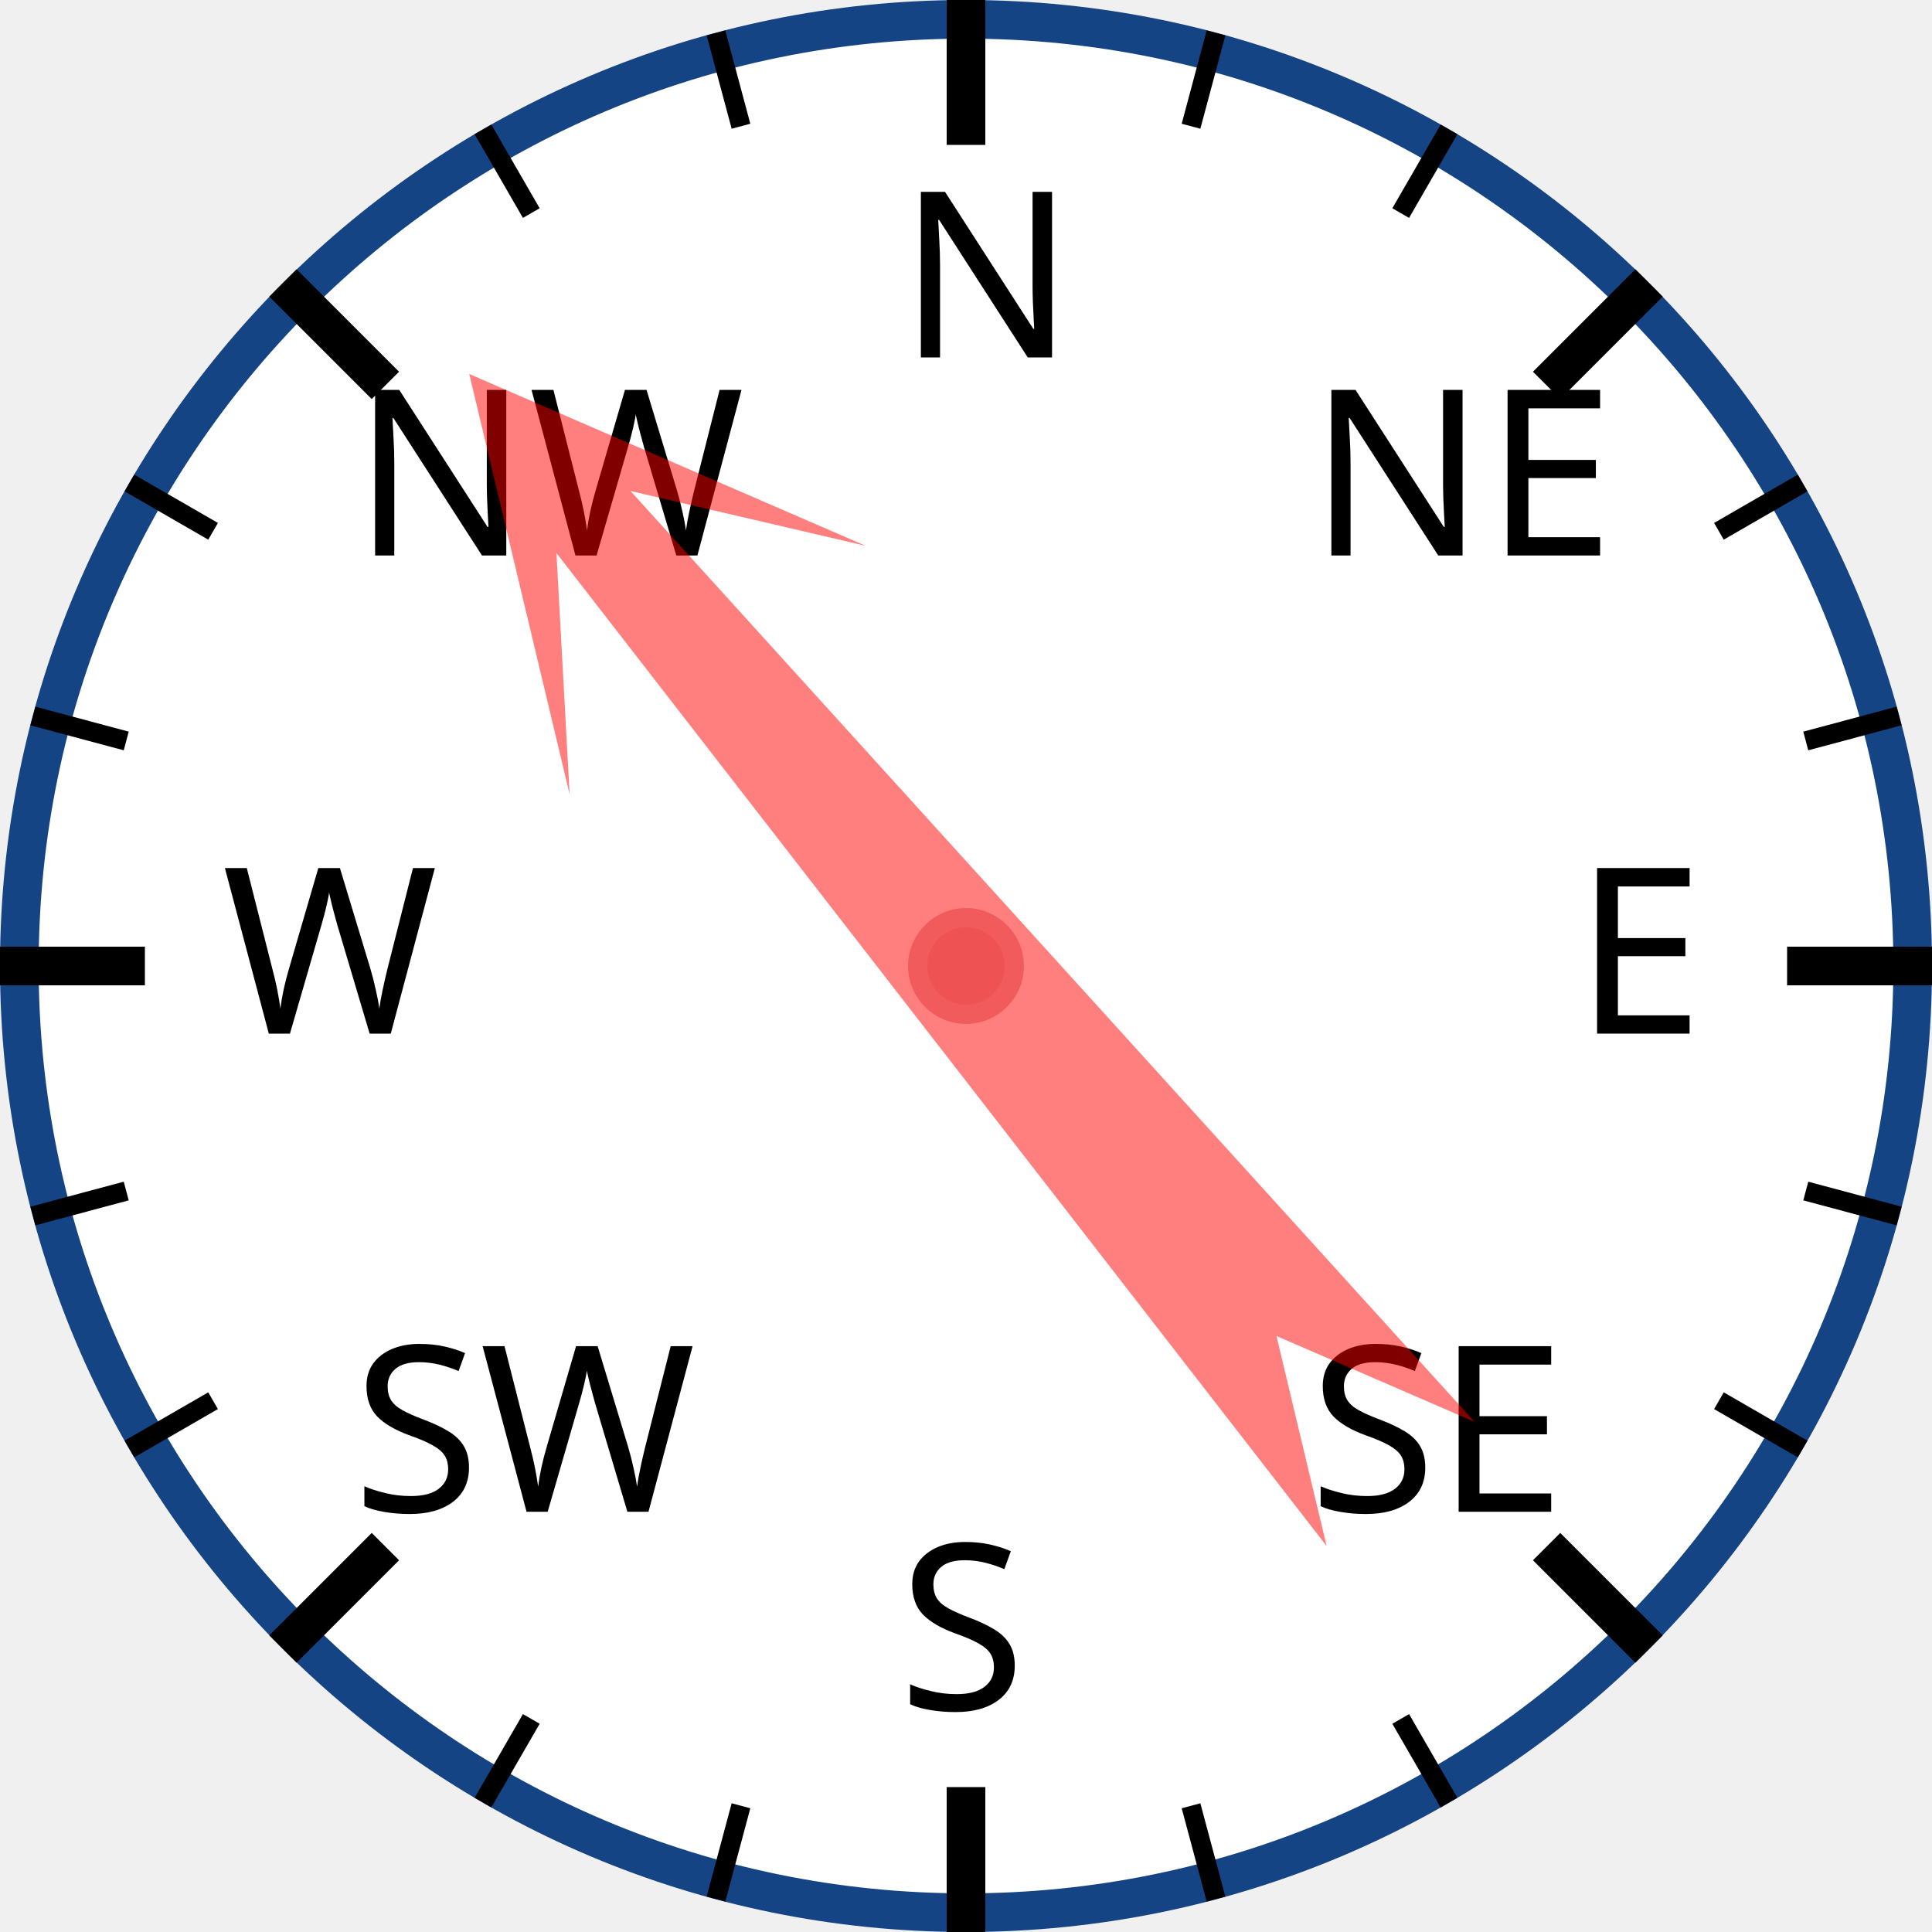
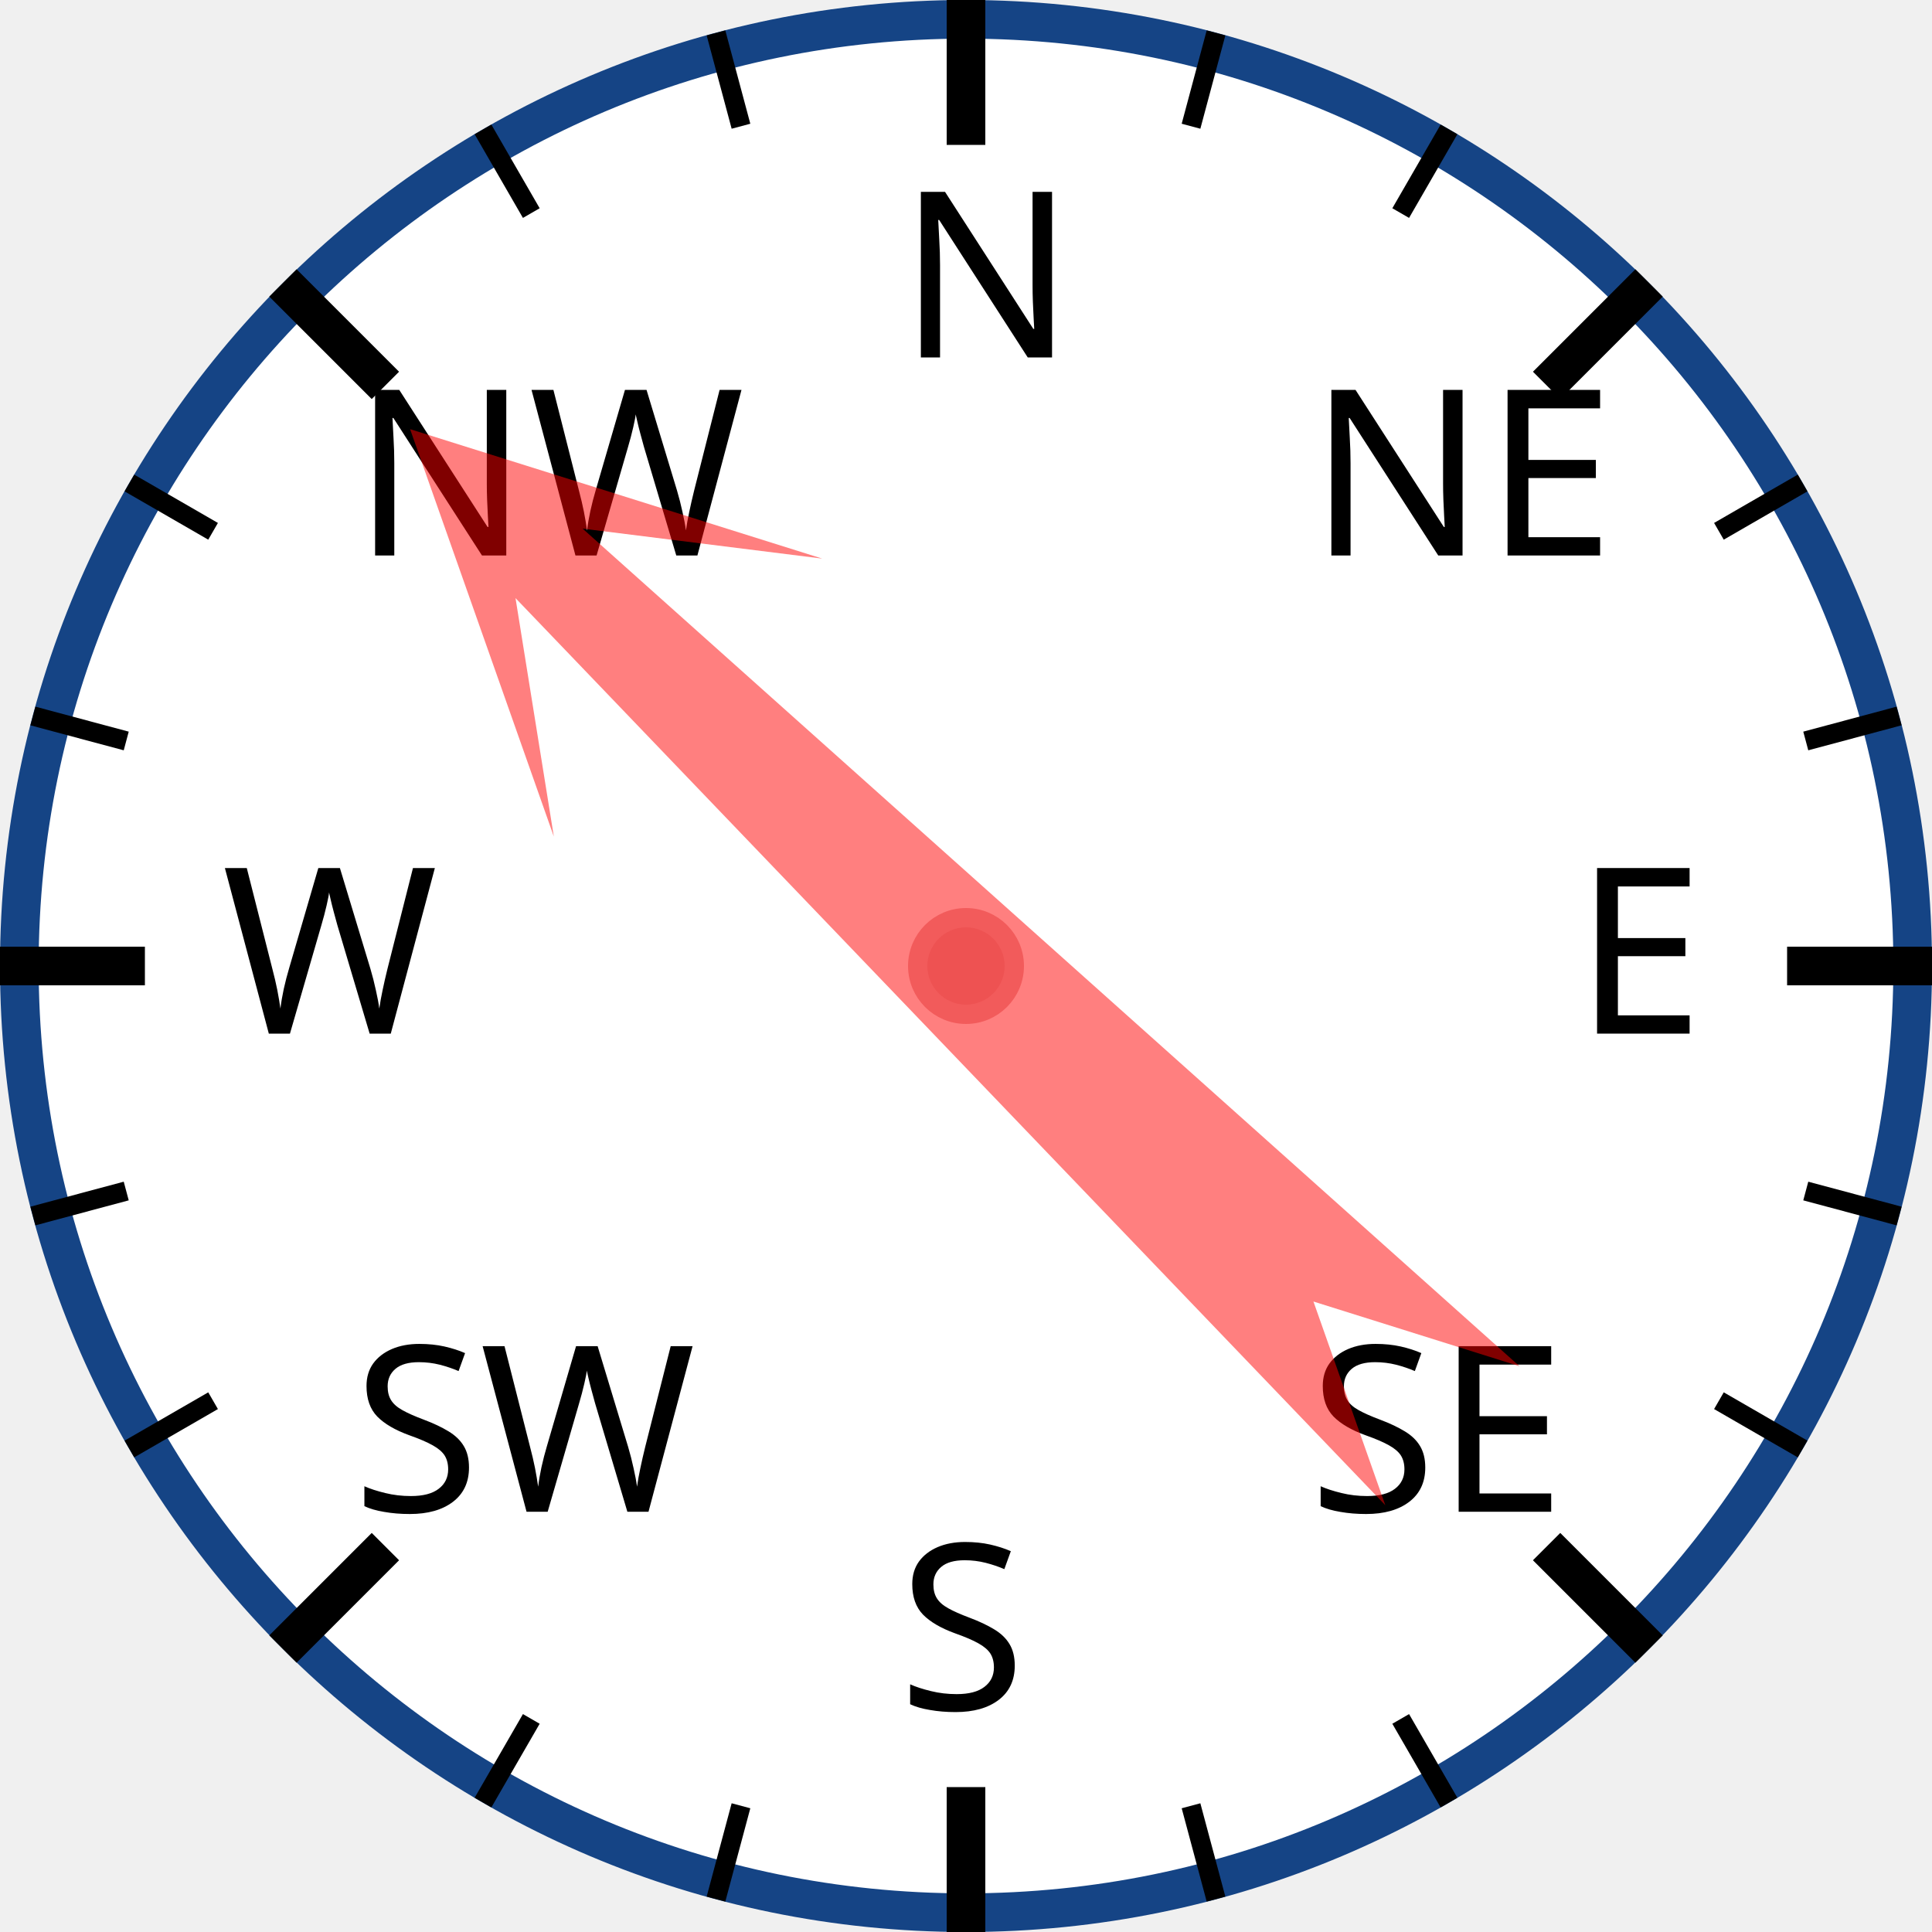
<svg xmlns="http://www.w3.org/2000/svg" width="120px" height="120px" viewBox="0 0 200 200">
  <circle cx="100" cy="100" r="98" style="fill: white; stroke: #154485; stroke-width: 4;" />
  <text x="93.0" y="37.0" style="font-family: sans-serif; font-size: 18pt;">N</text>
  <line x1="100.0" y1="0.0" x2="100.0" y2="15.0" style="stroke: black; stroke-width: 4;" />
  <line x1="74.118" y1="3.407" x2="76.706" y2="13.067" style="stroke: black; stroke-width: 2;" />
  <line x1="50" y1="13.397" x2="55" y2="22.058" style="stroke: black; stroke-width: 2;" />
  <text x="36.503" y="57.503" style="font-family: sans-serif; font-size: 18pt;">NW</text>
  <line x1="29.289" y1="29.289" x2="39.896" y2="39.896" style="stroke: black; stroke-width: 4;" />
  <line x1="13.397" y1="50" x2="22.058" y2="55" style="stroke: black; stroke-width: 2;" />
  <line x1="3.407" y1="74.118" x2="13.067" y2="76.706" style="stroke: black; stroke-width: 2;" />
  <text x="23.0" y="107.0" style="font-family: sans-serif; font-size: 18pt;">W</text>
  <line x1="0.0" y1="100.0" x2="15.0" y2="100.0" style="stroke: black; stroke-width: 4;" />
  <line x1="3.407" y1="125.882" x2="13.067" y2="123.294" style="stroke: black; stroke-width: 2;" />
  <line x1="13.397" y1="150" x2="22.058" y2="145" style="stroke: black; stroke-width: 2;" />
  <text x="36.503" y="156.497" style="font-family: sans-serif; font-size: 18pt;">SW</text>
  <line x1="29.289" y1="170.711" x2="39.896" y2="160.104" style="stroke: black; stroke-width: 4;" />
  <line x1="50" y1="186.603" x2="55" y2="177.942" style="stroke: black; stroke-width: 2;" />
  <line x1="74.118" y1="196.593" x2="76.706" y2="186.933" style="stroke: black; stroke-width: 2;" />
  <text x="93" y="177.0" style="font-family: sans-serif; font-size: 18pt;">S</text>
  <line x1="100" y1="200.0" x2="100" y2="185.0" style="stroke: black; stroke-width: 4;" />
  <line x1="125.882" y1="196.593" x2="123.294" y2="186.933" style="stroke: black; stroke-width: 2;" />
  <line x1="150.0" y1="186.603" x2="145.0" y2="177.942" style="stroke: black; stroke-width: 2;" />
  <text x="135.497" y="156.497" style="font-family: sans-serif; font-size: 18pt;">SE</text>
  <line x1="170.711" y1="170.711" x2="160.104" y2="160.104" style="stroke: black; stroke-width: 4;" />
  <line x1="186.603" y1="150" x2="177.942" y2="145" style="stroke: black; stroke-width: 2;" />
  <line x1="196.593" y1="125.882" x2="186.933" y2="123.294" style="stroke: black; stroke-width: 2;" />
  <text x="163.0" y="107" style="font-family: sans-serif; font-size: 18pt;">E</text>
  <line x1="200.0" y1="100" x2="185.0" y2="100" style="stroke: black; stroke-width: 4;" />
  <line x1="196.593" y1="74.118" x2="186.933" y2="76.706" style="stroke: black; stroke-width: 2;" />
  <line x1="186.603" y1="50" x2="177.942" y2="55" style="stroke: black; stroke-width: 2;" />
  <text x="135.497" y="57.503" style="font-family: sans-serif; font-size: 18pt;">NE</text>
  <line x1="170.711" y1="29.289" x2="160.104" y2="39.896" style="stroke: black; stroke-width: 4;" />
  <line x1="150" y1="13.397" x2="145" y2="22.058" style="stroke: black; stroke-width: 2;" />
  <line x1="125.882" y1="3.407" x2="123.294" y2="13.067" style="stroke: black; stroke-width: 2;" />
-   <polygon points="100 20 120 60 105 40 110 170 100 150 90 170 95 40 80 60" style="fill: red; fill-opacity: 0.5;" transform="rotate(320,100,100)" />
+   <polygon points="100 20 120 60 105 40 110 170 100 150 90 170 95 40 80 60" style="fill: red; fill-opacity: 0.5;" transform="rotate(314,100,100)" />
  <circle cx="100" cy="100" r="5" style="fill: #EE5252; stroke: #F25B5B; stroke-width: 2;" />
</svg>
